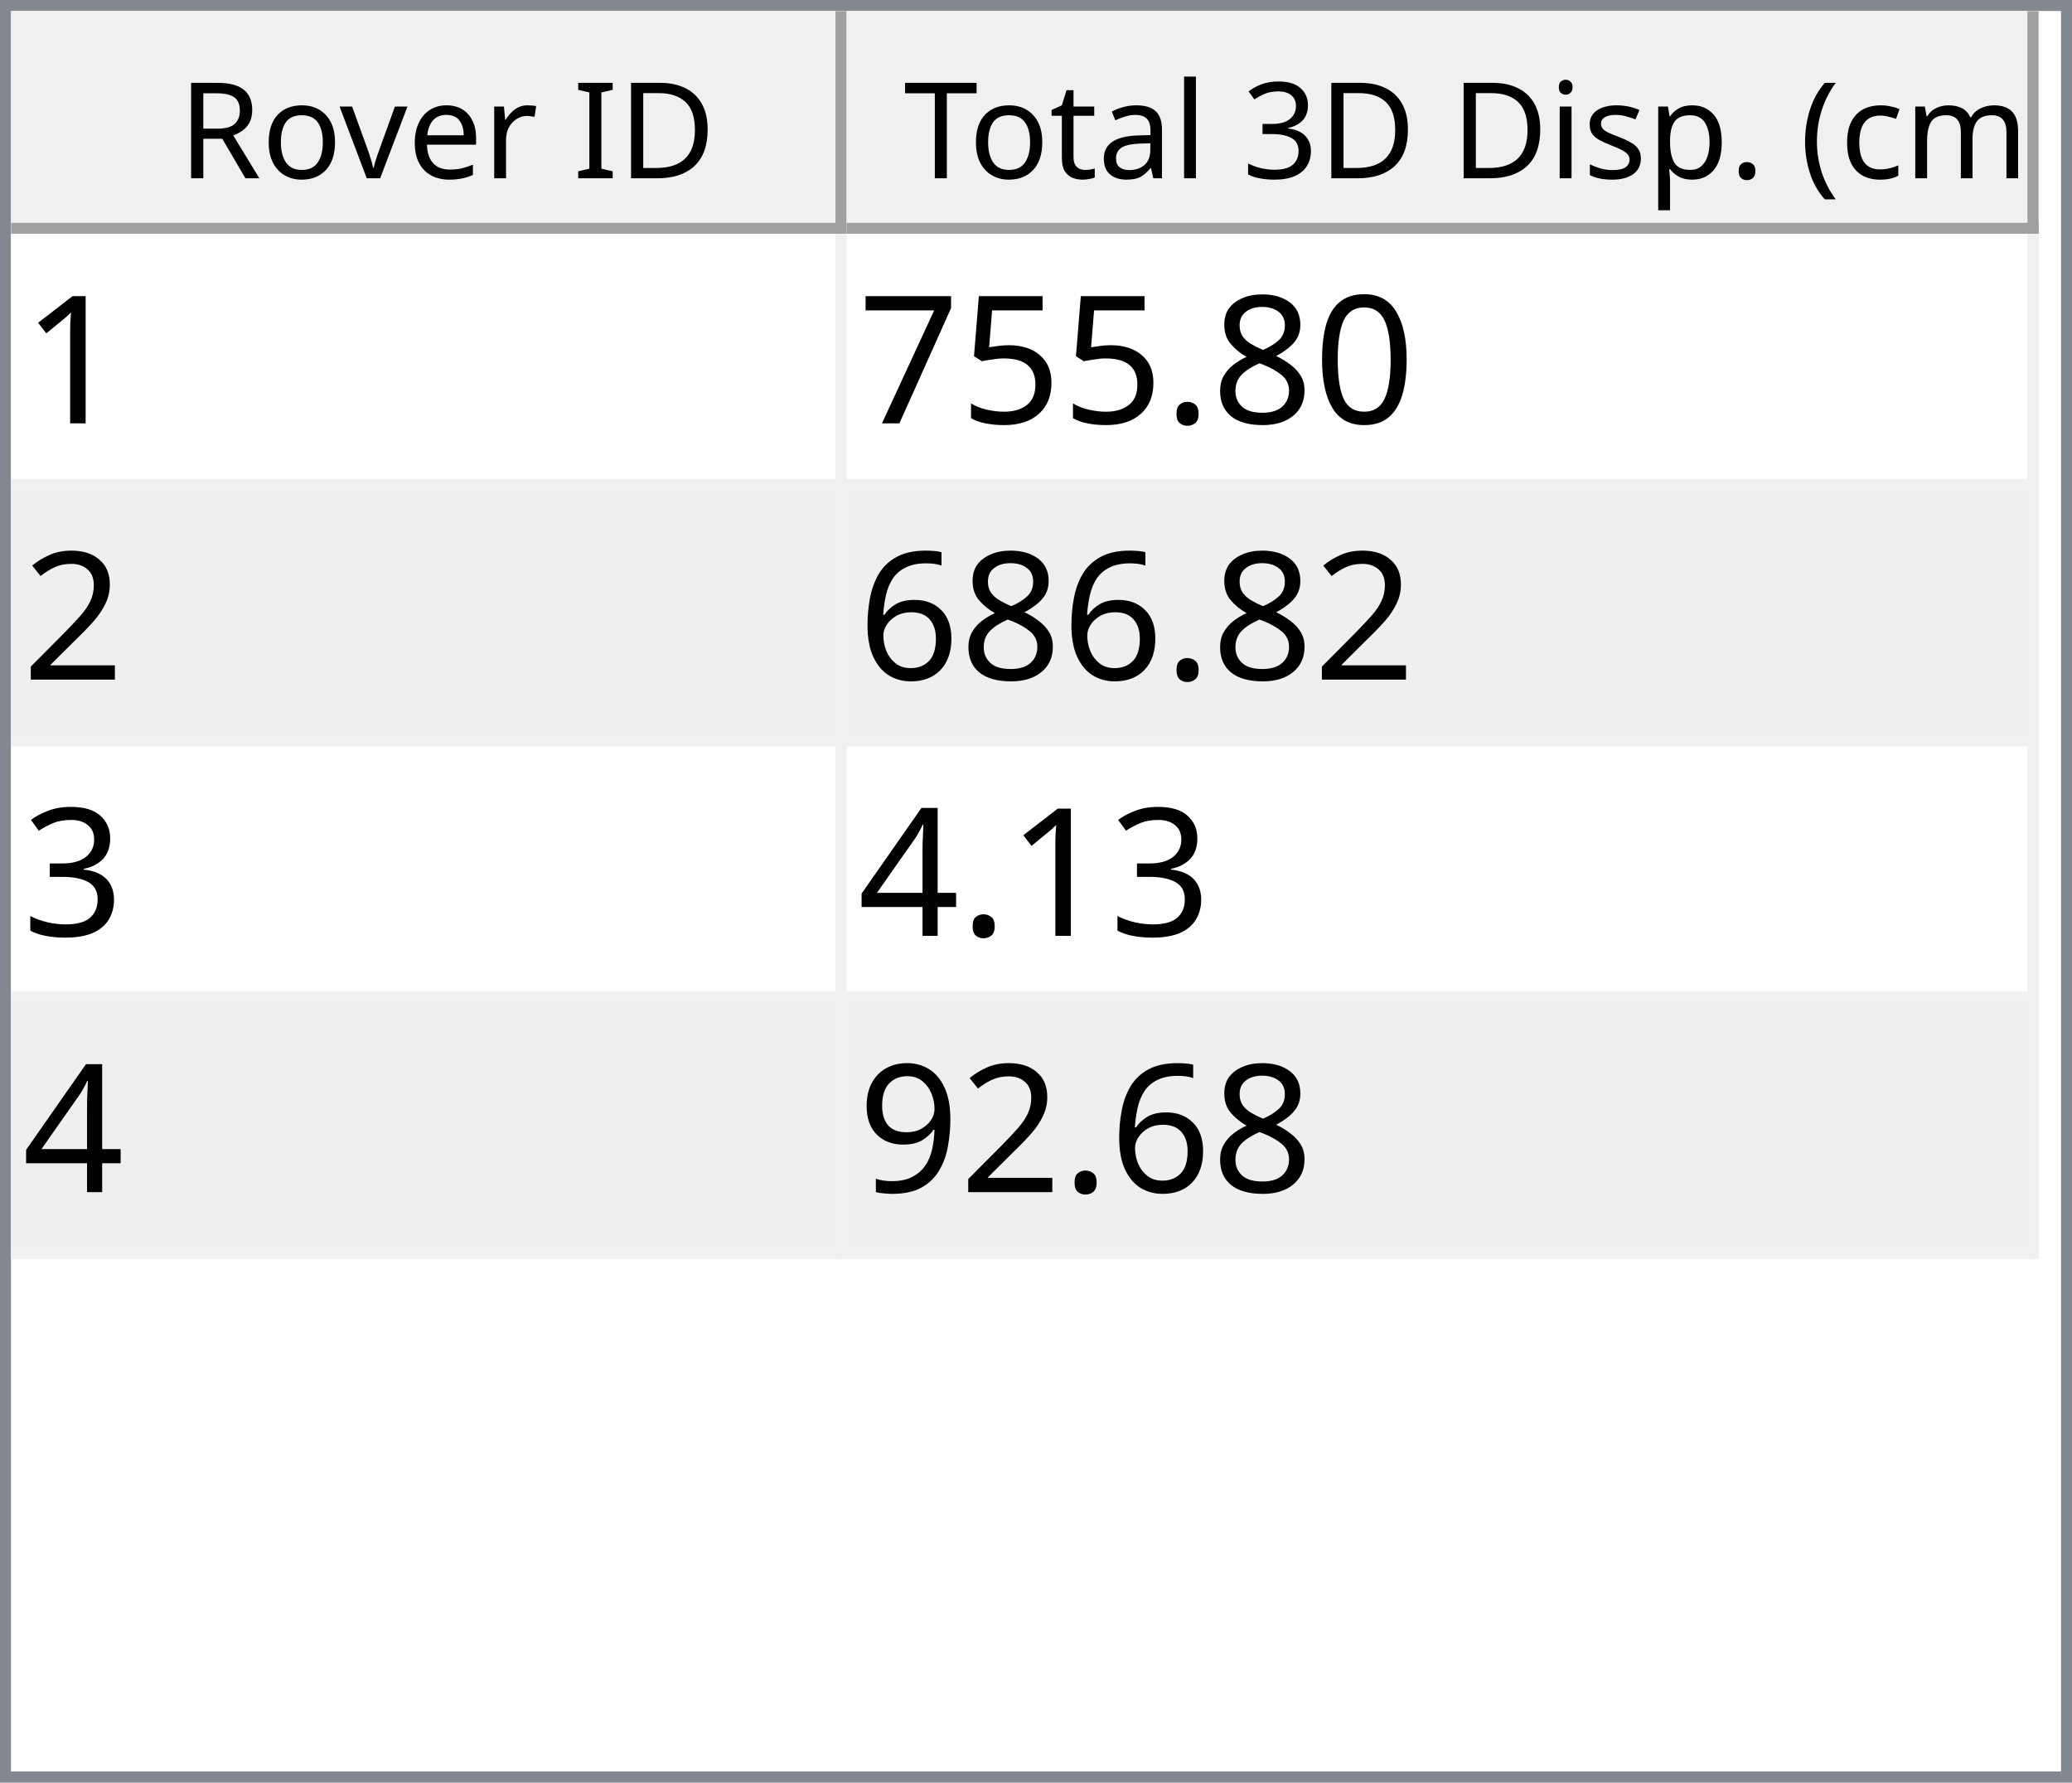
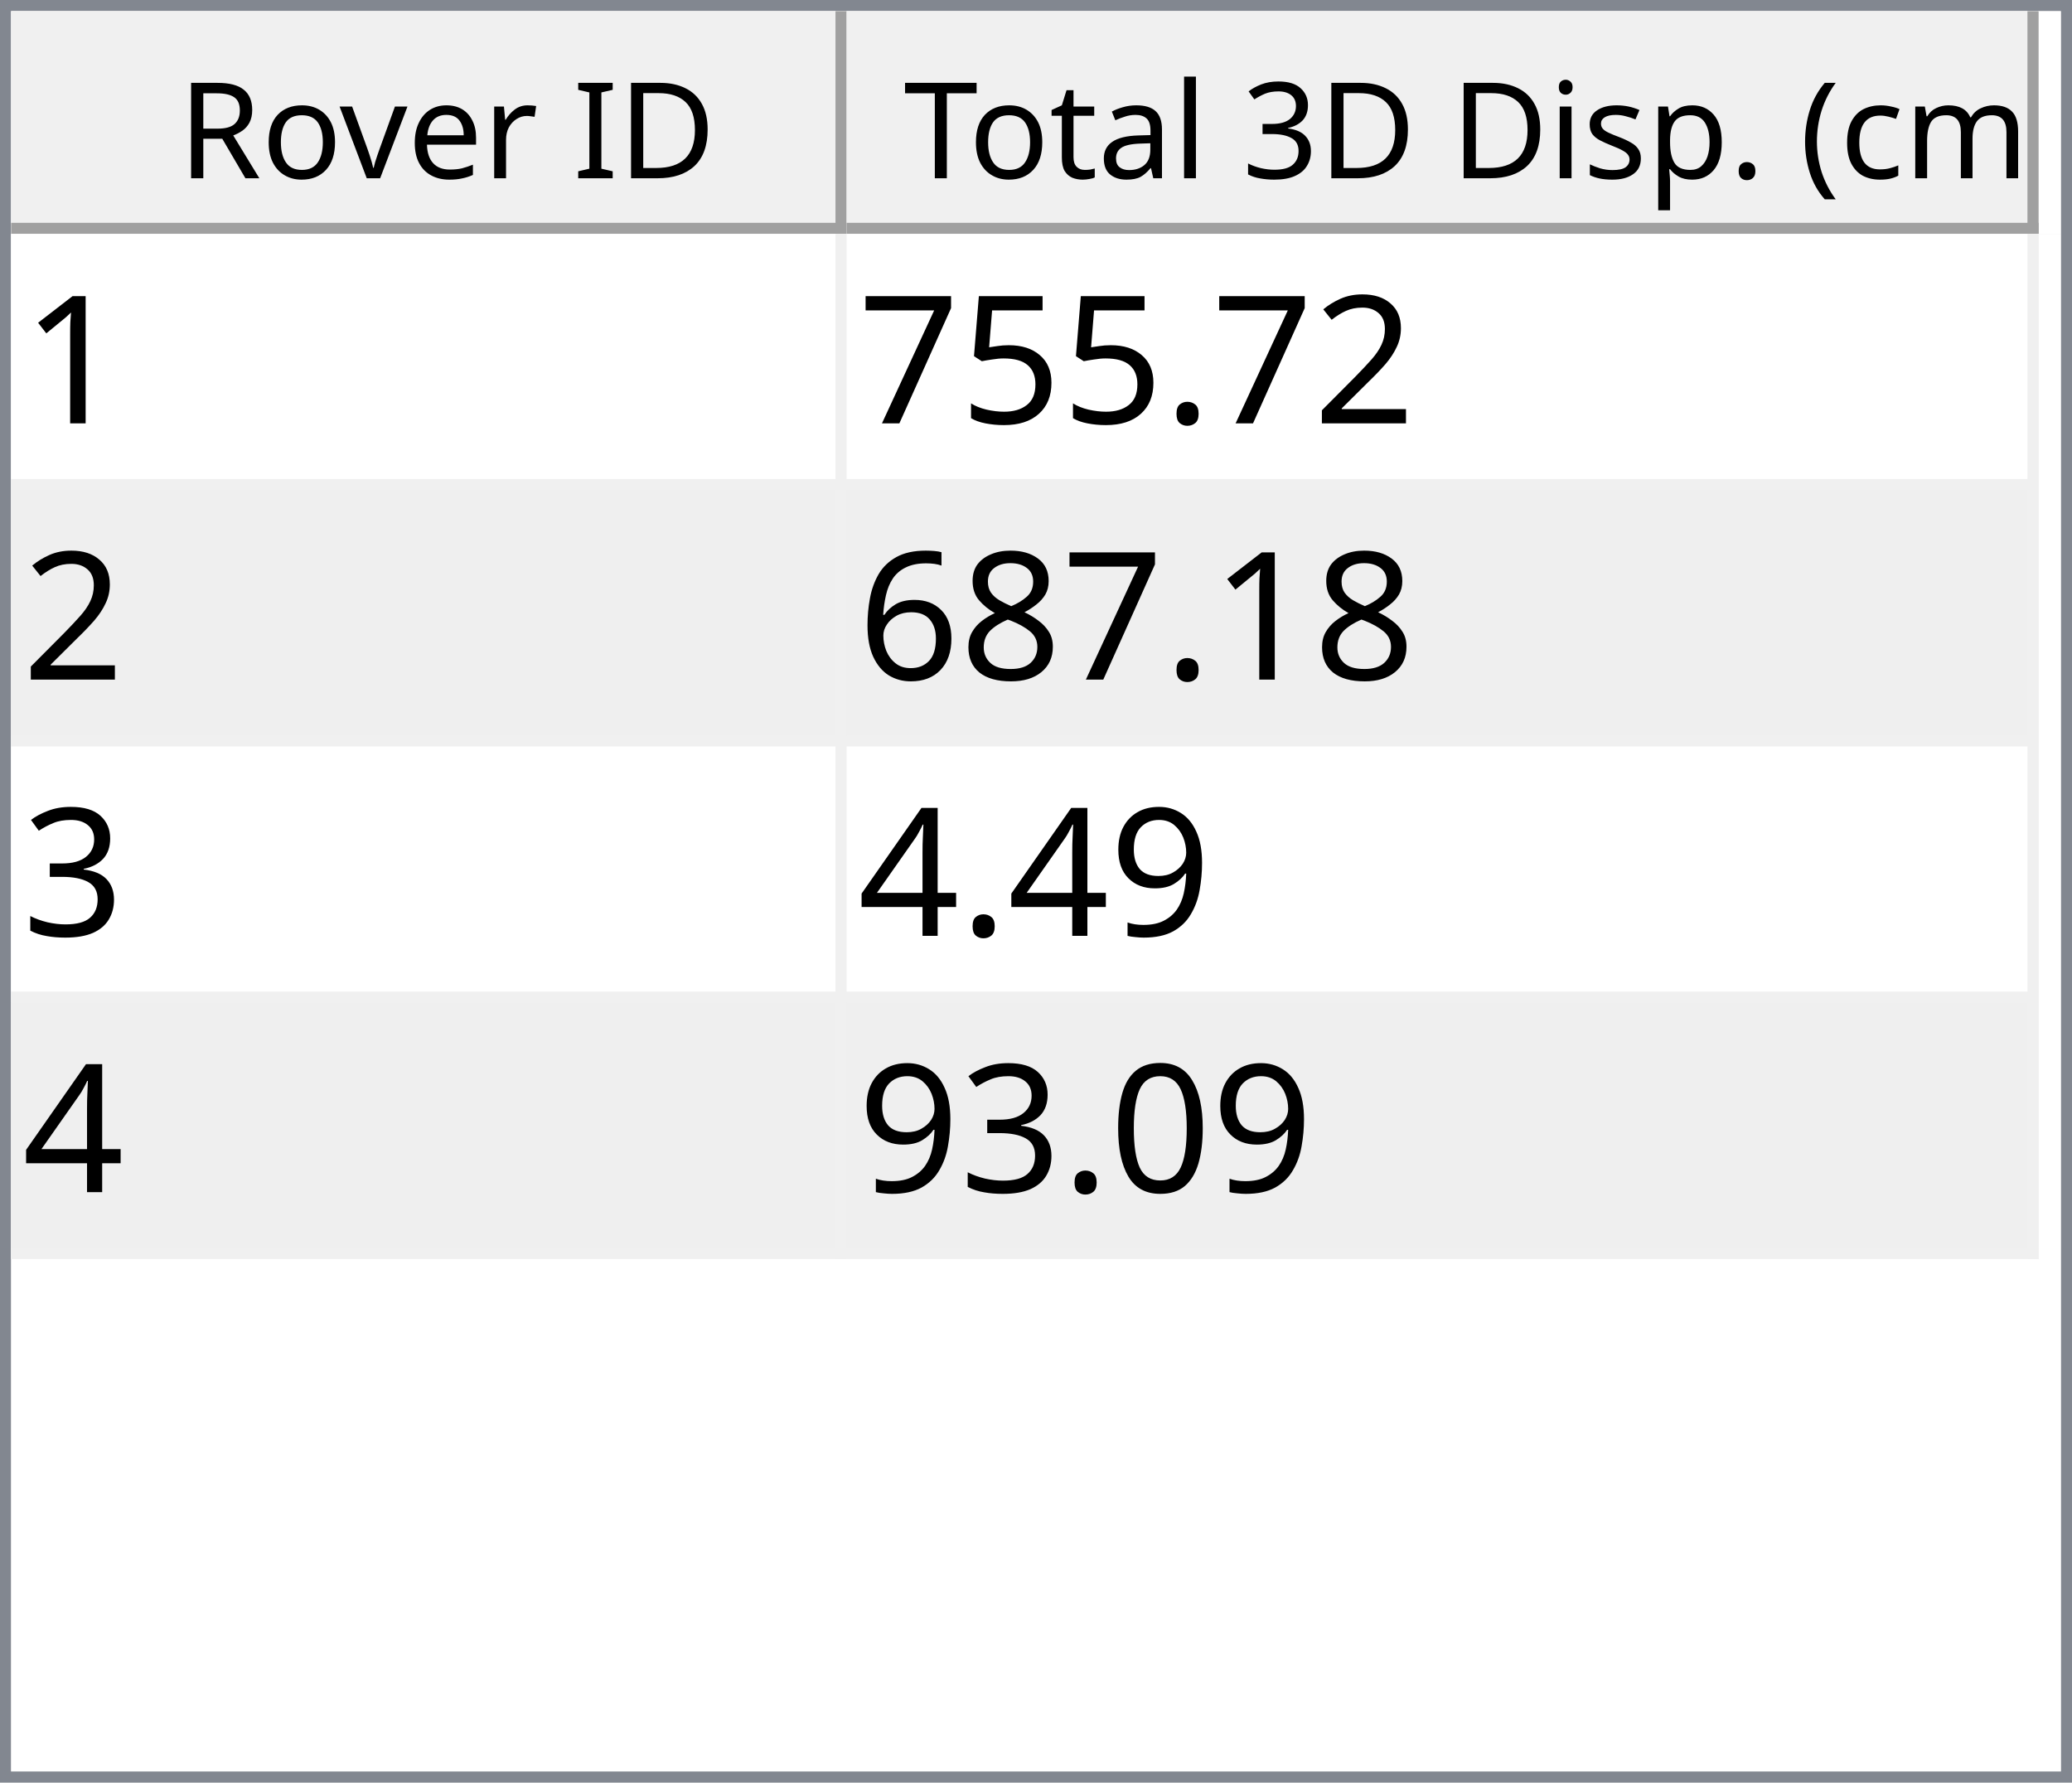
<svg xmlns="http://www.w3.org/2000/svg" style="fill-opacity:1; color-rendering:auto; color-interpolation:auto; text-rendering:auto; stroke:black; stroke-linecap:square; stroke-miterlimit:10; shape-rendering:auto; stroke-opacity:1; fill:black; stroke-dasharray:none; font-weight:normal; stroke-width:1; font-family:'Dialog'; font-style:normal; stroke-linejoin:miter; font-size:12px; stroke-dashoffset:0; image-rendering:auto;" width="186" height="160">
  <defs id="genericDefs" />
  <g>
    <defs id="defs1">
      <clipPath clipPathUnits="userSpaceOnUse" id="clipPath1">
        <path d="M0 0 L186 0 L186 160 L0 160 L0 0 Z" />
      </clipPath>
      <clipPath clipPathUnits="userSpaceOnUse" id="clipPath2">
        <path d="M0 0 L0 160 L186 160 L186 0 Z" />
      </clipPath>
      <clipPath clipPathUnits="userSpaceOnUse" id="clipPath3">
        <path d="M0 0 L0 20 L184 20 L184 0 Z" />
      </clipPath>
      <clipPath clipPathUnits="userSpaceOnUse" id="clipPath4">
        <path d="M0 0 L0 20 L75 20 L75 0 Z" />
      </clipPath>
      <clipPath clipPathUnits="userSpaceOnUse" id="clipPath5">
        <path d="M1 1 L1 19 L74 19 L74 1 Z" />
      </clipPath>
      <clipPath clipPathUnits="userSpaceOnUse" id="clipPath6">
        <path d="M0 0 L0 18 L73 18 L73 0 Z" />
      </clipPath>
      <clipPath clipPathUnits="userSpaceOnUse" id="clipPath7">
        <path d="M-0.5 -0.5 L-0.5 19.5 L74.5 19.5 L74.5 -0.5 Z" />
      </clipPath>
      <clipPath clipPathUnits="userSpaceOnUse" id="clipPath8">
        <path d="M0 0 L0 20 L107 20 L107 0 Z" />
      </clipPath>
      <clipPath clipPathUnits="userSpaceOnUse" id="clipPath9">
        <path d="M1 1 L1 19 L106 19 L106 1 Z" />
      </clipPath>
      <clipPath clipPathUnits="userSpaceOnUse" id="clipPath10">
        <path d="M0 0 L0 18 L105 18 L105 0 Z" />
      </clipPath>
      <clipPath clipPathUnits="userSpaceOnUse" id="clipPath11">
        <path d="M-0.5 -0.5 L-0.5 19.5 L106.5 19.5 L106.5 -0.5 Z" />
      </clipPath>
      <clipPath clipPathUnits="userSpaceOnUse" id="clipPath12">
        <path d="M0 0 L0 138 L184 138 L184 0 Z" />
      </clipPath>
      <clipPath clipPathUnits="userSpaceOnUse" id="clipPath13">
        <path d="M0 0 L0 92 L182 92 L182 0 Z" />
      </clipPath>
      <clipPath clipPathUnits="userSpaceOnUse" id="clipPath14">
        <path d="M-0.5 -0.5 L-0.5 91.5 L181.5 91.5 L181.5 -0.5 Z" />
      </clipPath>
      <clipPath clipPathUnits="userSpaceOnUse" id="clipPath15">
        <path d="M0 0 L0 22 L74 22 L74 0 Z" />
      </clipPath>
      <clipPath clipPathUnits="userSpaceOnUse" id="clipPath16">
        <path d="M0 0 L0 22 L106 22 L106 0 Z" />
      </clipPath>
      <font horiz-adv-x="64.551" id="font1">
        <font-face ascent="107.91" descent="25.098" units-per-em="100" style="font-style:normal; font-family:Segoe UI; font-weight:normal;" />
        <missing-glyph horiz-adv-x="64.551" d="M8.109 0 L8.109 68.266 L56.453 68.266 L56.453 0 L8.109 0 ZM15.328 7.234 L49.219 7.234 L49.219 61.031 L15.328 61.031 L15.328 7.234 Z" />
        <glyph unicode="D" horiz-adv-x="70.117" d="M9.188 0 L9.188 70.016 L28.516 70.016 Q65.531 70.016 65.531 35.891 Q65.531 19.672 55.25 9.836 Q44.969 0 27.734 0 L9.188 0 ZM17.391 62.594 L17.391 7.422 L27.828 7.422 Q41.609 7.422 49.273 14.797 Q56.938 22.172 56.938 35.688 Q56.938 62.594 28.328 62.594 L17.391 62.594 Z" />
        <glyph unicode="I" horiz-adv-x="26.611" d="M17.391 0 L9.188 0 L9.188 70.016 L17.391 70.016 L17.391 0 Z" />
        <glyph unicode=" " horiz-adv-x="27.393" d="" />
        <glyph unicode="r" horiz-adv-x="34.766" d="M34.188 41.891 Q32.078 43.5 28.125 43.5 Q23 43.5 19.555 38.672 Q16.109 33.844 16.109 25.484 L16.109 0 L8.109 0 L8.109 50 L16.109 50 L16.109 39.703 L16.312 39.703 Q18.016 44.969 21.531 47.922 Q25.047 50.875 29.391 50.875 Q32.516 50.875 34.188 50.203 L34.188 41.891 Z" />
        <glyph unicode="e" horiz-adv-x="52.295" d="M48.297 23 L12.984 23 Q13.188 14.656 17.484 10.109 Q21.781 5.562 29.297 5.562 Q37.75 5.562 44.828 11.141 L44.828 3.609 Q38.234 -1.172 27.391 -1.172 Q16.797 -1.172 10.742 5.641 Q4.688 12.453 4.688 24.812 Q4.688 36.469 11.305 43.82 Q17.922 51.172 27.734 51.172 Q37.547 51.172 42.922 44.828 Q48.297 38.484 48.297 27.203 L48.297 23 ZM40.094 29.781 Q40.047 36.719 36.75 40.578 Q33.453 44.438 27.594 44.438 Q21.922 44.438 17.969 40.383 Q14.016 36.328 13.094 29.781 L40.094 29.781 Z" />
        <glyph unicode="v" horiz-adv-x="47.9" d="M47.406 50 L27.484 0 L19.625 0 L0.688 50 L9.469 50 L22.172 13.672 Q23.578 9.672 23.922 6.688 L24.125 6.688 Q24.609 10.453 25.688 13.484 L38.969 50 L47.406 50 Z" />
        <glyph unicode="o" horiz-adv-x="58.594" d="M29 -1.172 Q17.922 -1.172 11.305 5.836 Q4.688 12.844 4.688 24.422 Q4.688 37.016 11.57 44.094 Q18.453 51.172 30.172 51.172 Q41.359 51.172 47.633 44.289 Q53.906 37.406 53.906 25.203 Q53.906 13.234 47.141 6.031 Q40.375 -1.172 29 -1.172 ZM29.594 44.438 Q21.875 44.438 17.383 39.188 Q12.891 33.938 12.891 24.703 Q12.891 15.828 17.43 10.695 Q21.969 5.562 29.594 5.562 Q37.359 5.562 41.531 10.594 Q45.703 15.625 45.703 24.906 Q45.703 34.281 41.531 39.359 Q37.359 44.438 29.594 44.438 Z" />
        <glyph unicode="R" horiz-adv-x="59.814" d="M59.375 0 L49.609 0 L37.891 19.625 Q36.281 22.359 34.766 24.289 Q33.25 26.219 31.664 27.438 Q30.078 28.656 28.25 29.219 Q26.422 29.781 24.125 29.781 L17.391 29.781 L17.391 0 L9.188 0 L9.188 70.016 L30.078 70.016 Q34.672 70.016 38.555 68.867 Q42.438 67.719 45.289 65.375 Q48.141 63.031 49.758 59.547 Q51.375 56.062 51.375 51.375 Q51.375 47.703 50.273 44.656 Q49.172 41.609 47.148 39.211 Q45.125 36.812 42.266 35.133 Q39.406 33.453 35.844 32.516 L35.844 32.328 Q37.594 31.547 38.891 30.547 Q40.188 29.547 41.359 28.18 Q42.531 26.812 43.68 25.078 Q44.828 23.344 46.234 21.047 L59.375 0 ZM17.391 62.594 L17.391 37.203 L28.516 37.203 Q31.594 37.203 34.203 38.133 Q36.812 39.062 38.719 40.797 Q40.625 42.531 41.703 45.047 Q42.781 47.562 42.781 50.688 Q42.781 56.297 39.141 59.445 Q35.5 62.594 28.609 62.594 L17.391 62.594 Z" />
        <glyph unicode=")" horiz-adv-x="30.176" d="M8.297 -15.922 L1.172 -15.922 Q16.406 2.344 16.406 26.812 Q16.406 51.469 1.078 70.016 L8.297 70.016 Q23.531 52.156 23.531 26.703 Q23.531 1.375 8.297 -15.922 Z" />
        <glyph unicode="m" horiz-adv-x="86.133" d="M79.109 0 L71.094 0 L71.094 28.719 Q71.094 37.016 68.531 40.727 Q65.969 44.438 59.906 44.438 Q54.781 44.438 51.195 39.75 Q47.609 35.062 47.609 28.516 L47.609 0 L39.594 0 L39.594 29.688 Q39.594 44.438 28.219 44.438 Q22.953 44.438 19.531 40.016 Q16.109 35.594 16.109 28.516 L16.109 0 L8.109 0 L8.109 50 L16.109 50 L16.109 42.094 L16.312 42.094 Q21.625 51.172 31.844 51.172 Q36.969 51.172 40.773 48.312 Q44.578 45.453 46 40.828 Q51.562 51.172 62.594 51.172 Q79.109 51.172 79.109 30.812 L79.109 0 Z" />
        <glyph unicode="c" horiz-adv-x="46.191" d="M42.188 2.297 Q36.422 -1.172 28.516 -1.172 Q17.828 -1.172 11.258 5.789 Q4.688 12.75 4.688 23.828 Q4.688 36.188 11.766 43.68 Q18.844 51.172 30.672 51.172 Q37.25 51.172 42.281 48.734 L42.281 40.531 Q36.719 44.438 30.375 44.438 Q22.703 44.438 17.797 38.945 Q12.891 33.453 12.891 24.516 Q12.891 15.719 17.508 10.641 Q22.125 5.562 29.891 5.562 Q36.422 5.562 42.188 9.906 L42.188 2.297 Z" />
        <glyph unicode="(" horiz-adv-x="30.176" d="M29.109 -15.922 L21.969 -15.922 Q6.844 1.375 6.844 26.703 Q6.844 52.156 21.969 70.016 L29.203 70.016 Q13.875 51.469 13.875 26.812 Q13.875 2.344 29.109 -15.922 Z" />
        <glyph unicode="." horiz-adv-x="21.68" d="M10.891 -1.078 Q8.641 -1.078 7.055 0.539 Q5.469 2.156 5.469 4.391 Q5.469 6.641 7.055 8.273 Q8.641 9.906 10.891 9.906 Q13.188 9.906 14.797 8.273 Q16.406 6.641 16.406 4.391 Q16.406 2.156 14.797 0.539 Q13.188 -1.078 10.891 -1.078 Z" />
        <glyph unicode="p" horiz-adv-x="58.789" d="M16.312 7.234 L16.109 7.234 L16.109 -23 L8.109 -23 L8.109 50 L16.109 50 L16.109 41.219 L16.312 41.219 Q22.219 51.172 33.594 51.172 Q43.266 51.172 48.688 44.461 Q54.109 37.75 54.109 26.469 Q54.109 13.922 48 6.375 Q41.891 -1.172 31.297 -1.172 Q21.578 -1.172 16.312 7.234 ZM16.109 27.391 L16.109 20.406 Q16.109 14.203 20.141 9.883 Q24.172 5.562 30.375 5.562 Q37.641 5.562 41.773 11.133 Q45.906 16.703 45.906 26.609 Q45.906 34.969 42.047 39.703 Q38.188 44.438 31.594 44.438 Q24.609 44.438 20.359 39.578 Q16.109 34.719 16.109 27.391 Z" />
        <glyph unicode="s" horiz-adv-x="42.432" d="M5.078 1.812 L5.078 10.406 Q11.625 5.562 19.484 5.562 Q30.031 5.562 30.031 12.594 Q30.031 14.594 29.125 15.992 Q28.219 17.391 26.68 18.461 Q25.141 19.531 23.07 20.383 Q21 21.234 18.609 22.172 Q15.281 23.484 12.766 24.828 Q10.25 26.172 8.57 27.859 Q6.891 29.547 6.031 31.695 Q5.172 33.844 5.172 36.719 Q5.172 40.234 6.789 42.945 Q8.406 45.656 11.086 47.484 Q13.766 49.312 17.211 50.242 Q20.656 51.172 24.312 51.172 Q30.812 51.172 35.938 48.922 L35.938 40.828 Q30.422 44.438 23.25 44.438 Q21 44.438 19.195 43.922 Q17.391 43.406 16.094 42.477 Q14.797 41.547 14.086 40.258 Q13.375 38.969 13.375 37.406 Q13.375 35.453 14.086 34.133 Q14.797 32.812 16.164 31.789 Q17.531 30.766 19.484 29.938 Q21.438 29.109 23.922 28.125 Q27.25 26.859 29.883 25.516 Q32.516 24.172 34.375 22.484 Q36.234 20.797 37.234 18.602 Q38.234 16.406 38.234 13.375 Q38.234 9.672 36.602 6.938 Q34.969 4.203 32.234 2.398 Q29.5 0.594 25.93 -0.289 Q22.359 -1.172 18.453 -1.172 Q10.75 -1.172 5.078 1.812 Z" />
        <glyph unicode="i" horiz-adv-x="24.219" d="M12.203 62.703 Q10.062 62.703 8.547 64.164 Q7.031 65.625 7.031 67.875 Q7.031 70.125 8.547 71.609 Q10.062 73.094 12.203 73.094 Q14.406 73.094 15.945 71.609 Q17.484 70.125 17.484 67.875 Q17.484 65.719 15.945 64.211 Q14.406 62.703 12.203 62.703 ZM16.109 0 L8.109 0 L8.109 50 L16.109 50 L16.109 0 Z" />
        <glyph unicode="3" horiz-adv-x="53.906" d="M46.531 19.828 Q46.531 15.094 44.75 11.211 Q42.969 7.328 39.719 4.57 Q36.469 1.812 31.93 0.297 Q27.391 -1.219 21.922 -1.219 Q11.922 -1.219 6 2.594 L6 11.188 Q13.094 5.609 22.219 5.609 Q25.875 5.609 28.828 6.539 Q31.781 7.469 33.906 9.227 Q36.031 10.984 37.18 13.477 Q38.328 15.969 38.328 19.094 Q38.328 32.812 18.797 32.812 L12.984 32.812 L12.984 39.594 L18.5 39.594 Q35.797 39.594 35.797 52.484 Q35.797 64.406 22.609 64.406 Q15.188 64.406 8.688 59.422 L8.688 67.188 Q15.375 71.188 24.609 71.188 Q29 71.188 32.57 69.969 Q36.141 68.75 38.68 66.555 Q41.219 64.359 42.609 61.281 Q44 58.203 44 54.5 Q44 40.672 30.031 36.719 L30.031 36.531 Q33.594 36.141 36.625 34.797 Q39.656 33.453 41.852 31.305 Q44.047 29.156 45.289 26.25 Q46.531 23.344 46.531 19.828 Z" />
        <glyph unicode="l" horiz-adv-x="24.219" d="M16.109 0 L8.109 0 L8.109 74.031 L16.109 74.031 L16.109 0 Z" />
        <glyph unicode="a" horiz-adv-x="50.879" d="M43.891 0 L35.891 0 L35.891 7.812 L35.688 7.812 Q30.469 -1.172 20.312 -1.172 Q12.844 -1.172 8.617 2.781 Q4.391 6.734 4.391 13.281 Q4.391 27.297 20.906 29.594 L35.891 31.688 Q35.891 44.438 25.594 44.438 Q16.547 44.438 9.281 38.281 L9.281 46.484 Q16.656 51.172 26.266 51.172 Q43.891 51.172 43.891 32.516 L43.891 0 ZM35.891 25.297 L23.828 23.641 Q18.266 22.859 15.43 20.875 Q12.594 18.891 12.594 13.875 Q12.594 10.203 15.211 7.883 Q17.828 5.562 22.172 5.562 Q28.125 5.562 32.008 9.742 Q35.891 13.922 35.891 20.312 L35.891 25.297 Z" />
        <glyph unicode="t" horiz-adv-x="33.887" d="M31.297 0.484 Q28.469 -1.078 23.828 -1.078 Q10.688 -1.078 10.688 13.578 L10.688 43.172 L2.094 43.172 L2.094 50 L10.688 50 L10.688 62.203 L18.703 64.797 L18.703 50 L31.297 50 L31.297 43.172 L18.703 43.172 L18.703 14.984 Q18.703 9.969 20.414 7.82 Q22.125 5.672 26.078 5.672 Q29.109 5.672 31.297 7.328 L31.297 0.484 Z" />
        <glyph unicode="T" horiz-adv-x="52.393" d="M50.594 62.594 L30.375 62.594 L30.375 0 L22.172 0 L22.172 62.594 L2 62.594 L2 70.016 L50.594 70.016 L50.594 62.594 Z" />
      </font>
      <font horiz-adv-x="75.0" id="font2">
        <font-face ascent="100.537" descent="21.973" units-per-em="100" style="font-style:normal; font-family:sans-serif; font-weight:normal;" />
        <missing-glyph horiz-adv-x="75.0" d="M12.5 0 L12.5 62.5 L62.5 62.5 L62.5 0 L12.5 0 ZM14.062 1.562 L60.938 1.562 L60.938 60.938 L14.062 60.938 L14.062 1.562 Z" />
        <glyph unicode="1" horiz-adv-x="55.615" d="M37.25 0 L28.469 0 L28.469 56 Q25.297 52.984 20.141 49.953 Q14.984 46.922 10.891 45.406 L10.891 53.906 Q18.266 57.375 23.781 62.305 Q29.297 67.234 31.594 71.875 L37.25 71.875 L37.25 0 Z" />
-         <glyph unicode="0" horiz-adv-x="55.615" d="M4.156 35.297 Q4.156 48 6.766 55.742 Q9.375 63.484 14.523 67.68 Q19.672 71.875 27.484 71.875 Q33.25 71.875 37.594 69.555 Q41.938 67.234 44.773 62.867 Q47.609 58.5 49.219 52.227 Q50.828 45.953 50.828 35.297 Q50.828 22.703 48.242 14.969 Q45.656 7.234 40.508 3.008 Q35.359 -1.219 27.484 -1.219 Q17.141 -1.219 11.234 6.203 Q4.156 15.141 4.156 35.297 ZM13.188 35.297 Q13.188 17.672 17.312 11.836 Q21.438 6 27.484 6 Q33.547 6 37.672 11.859 Q41.797 17.719 41.797 35.297 Q41.797 52.984 37.672 58.789 Q33.547 64.594 27.391 64.594 Q21.344 64.594 17.719 59.469 Q13.188 52.938 13.188 35.297 Z" />
-         <glyph unicode="8" horiz-adv-x="55.615" d="M17.672 38.812 Q12.203 40.828 9.57 44.539 Q6.938 48.25 6.938 53.422 Q6.938 61.234 12.555 66.555 Q18.172 71.875 27.484 71.875 Q36.859 71.875 42.578 66.43 Q48.297 60.984 48.297 53.172 Q48.297 48.188 45.68 44.508 Q43.062 40.828 37.75 38.812 Q44.344 36.672 47.781 31.883 Q51.219 27.094 51.219 20.453 Q51.219 11.281 44.727 5.031 Q38.234 -1.219 27.641 -1.219 Q17.047 -1.219 10.547 5.055 Q4.047 11.328 4.047 20.703 Q4.047 27.688 7.594 32.398 Q11.141 37.109 17.672 38.812 ZM15.922 53.719 Q15.922 48.641 19.195 45.414 Q22.469 42.188 27.688 42.188 Q32.766 42.188 36.016 45.383 Q39.266 48.578 39.266 53.219 Q39.266 58.062 35.914 61.359 Q32.562 64.656 27.594 64.656 Q22.562 64.656 19.242 61.43 Q15.922 58.203 15.922 53.719 ZM13.094 20.656 Q13.094 16.891 14.875 13.375 Q16.656 9.859 20.172 7.93 Q23.688 6 27.734 6 Q34.031 6 38.133 10.055 Q42.234 14.109 42.234 20.359 Q42.234 26.703 38.016 30.859 Q33.797 35.016 27.438 35.016 Q21.234 35.016 17.164 30.914 Q13.094 26.812 13.094 20.656 Z" />
+         <glyph unicode="2" horiz-adv-x="55.615" d="M50.344 8.453 L50.344 0 L3.031 0 Q2.938 3.172 4.047 6.109 Q5.859 10.938 9.836 15.625 Q13.812 20.312 21.344 26.469 Q33.016 36.031 37.117 41.625 Q41.219 47.219 41.219 52.203 Q41.219 57.422 37.477 61.008 Q33.734 64.594 27.734 64.594 Q21.391 64.594 17.578 60.789 Q13.766 56.984 13.719 50.25 L4.688 51.172 Q5.609 61.281 11.664 66.578 Q17.719 71.875 27.938 71.875 Q38.234 71.875 44.242 66.164 Q50.25 60.453 50.25 52 Q50.25 47.703 48.492 43.555 Q46.734 39.406 42.656 34.812 Q38.578 30.219 29.109 22.219 Q21.188 15.578 18.945 13.211 Q16.703 10.844 15.234 8.453 L50.344 8.453 Z" />
        <glyph unicode="." horiz-adv-x="27.783" d="M9.078 0 L9.078 10.016 L19.094 10.016 L19.094 0 L9.078 0 Z" />
        <glyph unicode="5" horiz-adv-x="55.615" d="M4.156 18.75 L13.375 19.531 Q14.406 12.797 18.141 9.398 Q21.875 6 27.156 6 Q33.5 6 37.891 10.789 Q42.281 15.578 42.281 23.484 Q42.281 31 38.062 35.352 Q33.844 39.703 27 39.703 Q22.75 39.703 19.336 37.773 Q15.922 35.844 13.969 32.766 L5.719 33.844 L12.641 70.609 L48.25 70.609 L48.25 62.203 L19.672 62.203 L15.828 42.969 Q22.266 47.469 29.344 47.469 Q38.719 47.469 45.164 40.969 Q51.609 34.469 51.609 24.266 Q51.609 14.547 45.953 7.469 Q39.062 -1.219 27.156 -1.219 Q17.391 -1.219 11.211 4.25 Q5.031 9.719 4.156 18.75 Z" />
        <glyph unicode="7" horiz-adv-x="55.615" d="M4.734 62.203 L4.734 70.656 L51.078 70.656 L51.078 63.812 Q44.234 56.547 37.523 44.484 Q30.812 32.422 27.156 19.672 Q24.516 10.688 23.781 0 L14.75 0 Q14.891 8.453 18.062 20.414 Q21.234 32.375 27.172 43.484 Q33.109 54.594 39.797 62.203 L4.734 62.203 Z" />
-         <glyph unicode="2" horiz-adv-x="55.615" d="M50.344 8.453 L50.344 0 L3.031 0 Q2.938 3.172 4.047 6.109 Q5.859 10.938 9.836 15.625 Q13.812 20.312 21.344 26.469 Q33.016 36.031 37.117 41.625 Q41.219 47.219 41.219 52.203 Q41.219 57.422 37.477 61.008 Q33.734 64.594 27.734 64.594 Q21.391 64.594 17.578 60.789 Q13.766 56.984 13.719 50.25 L4.688 51.172 Q5.609 61.281 11.664 66.578 Q17.719 71.875 27.938 71.875 Q38.234 71.875 44.242 66.164 Q50.25 60.453 50.25 52 Q50.25 47.703 48.492 43.555 Q46.734 39.406 42.656 34.812 Q38.578 30.219 29.109 22.219 Q21.188 15.578 18.945 13.211 Q16.703 10.844 15.234 8.453 L50.344 8.453 Z" />
+         <glyph unicode="8" horiz-adv-x="55.615" d="M17.672 38.812 Q12.203 40.828 9.57 44.539 Q6.938 48.25 6.938 53.422 Q6.938 61.234 12.555 66.555 Q18.172 71.875 27.484 71.875 Q36.859 71.875 42.578 66.43 Q48.297 60.984 48.297 53.172 Q48.297 48.188 45.68 44.508 Q43.062 40.828 37.75 38.812 Q44.344 36.672 47.781 31.883 Q51.219 27.094 51.219 20.453 Q51.219 11.281 44.727 5.031 Q38.234 -1.219 27.641 -1.219 Q17.047 -1.219 10.547 5.055 Q4.047 11.328 4.047 20.703 Q4.047 27.688 7.594 32.398 Q11.141 37.109 17.672 38.812 ZM15.922 53.719 Q15.922 48.641 19.195 45.414 Q22.469 42.188 27.688 42.188 Q32.766 42.188 36.016 45.383 Q39.266 48.578 39.266 53.219 Q39.266 58.062 35.914 61.359 Q32.562 64.656 27.594 64.656 Q22.562 64.656 19.242 61.43 Q15.922 58.203 15.922 53.719 ZM13.094 20.656 Q13.094 16.891 14.875 13.375 Q16.656 9.859 20.172 7.93 Q23.688 6 27.734 6 Q34.031 6 38.133 10.055 Q42.234 14.109 42.234 20.359 Q42.234 26.703 38.016 30.859 Q33.797 35.016 27.438 35.016 Q21.234 35.016 17.164 30.914 Q13.094 26.812 13.094 20.656 Z" />
        <glyph unicode="6" horiz-adv-x="55.615" d="M49.75 54.047 L41.016 53.375 Q39.844 58.547 37.703 60.891 Q34.125 64.656 28.906 64.656 Q24.703 64.656 21.531 62.312 Q17.391 59.281 14.992 53.469 Q12.594 47.656 12.5 36.922 Q15.672 41.75 20.266 44.094 Q24.859 46.438 29.891 46.438 Q38.672 46.438 44.852 39.969 Q51.031 33.5 51.031 23.25 Q51.031 16.5 48.125 10.719 Q45.219 4.938 40.141 1.859 Q35.062 -1.219 28.609 -1.219 Q17.625 -1.219 10.695 6.859 Q3.766 14.938 3.766 33.5 Q3.766 54.25 11.422 63.672 Q18.109 71.875 29.438 71.875 Q37.891 71.875 43.289 67.141 Q48.688 62.406 49.75 54.047 ZM13.875 23.188 Q13.875 18.656 15.797 14.508 Q17.719 10.359 21.188 8.18 Q24.656 6 28.469 6 Q34.031 6 38.039 10.492 Q42.047 14.984 42.047 22.703 Q42.047 30.125 38.086 34.398 Q34.125 38.672 28.125 38.672 Q22.172 38.672 18.023 34.398 Q13.875 30.125 13.875 23.188 Z" />
        <glyph unicode="3" horiz-adv-x="55.615" d="M4.203 18.891 L12.984 20.062 Q14.5 12.594 18.141 9.297 Q21.781 6 27 6 Q33.203 6 37.477 10.297 Q41.75 14.594 41.75 20.953 Q41.75 27 37.797 30.93 Q33.844 34.859 27.734 34.859 Q25.25 34.859 21.531 33.891 L22.516 41.609 Q23.391 41.5 23.922 41.5 Q29.547 41.5 34.039 44.43 Q38.531 47.359 38.531 53.469 Q38.531 58.297 35.258 61.477 Q31.984 64.656 26.812 64.656 Q21.688 64.656 18.266 61.43 Q14.844 58.203 13.875 51.766 L5.078 53.328 Q6.688 62.156 12.398 67.016 Q18.109 71.875 26.609 71.875 Q32.469 71.875 37.398 69.359 Q42.328 66.844 44.945 62.5 Q47.562 58.156 47.562 53.266 Q47.562 48.641 45.07 44.828 Q42.578 41.016 37.703 38.766 Q44.047 37.312 47.562 32.695 Q51.078 28.078 51.078 21.141 Q51.078 11.766 44.242 5.25 Q37.406 -1.266 26.953 -1.266 Q17.531 -1.266 11.305 4.352 Q5.078 9.969 4.203 18.891 Z" />
+         <glyph unicode="9" horiz-adv-x="55.615" d="M5.469 16.547 L13.922 17.328 Q14.984 11.375 18.016 8.688 Q21.047 6 25.781 6 Q29.828 6 32.883 7.859 Q35.938 9.719 37.891 12.82 Q39.844 15.922 41.164 21.195 Q42.484 26.469 42.484 31.938 Q42.484 32.516 42.438 33.688 Q39.797 29.5 35.234 26.883 Q30.672 24.266 25.344 24.266 Q16.453 24.266 10.305 30.711 Q4.156 37.156 4.156 47.703 Q4.156 58.594 10.578 65.234 Q17 71.875 26.656 71.875 Q33.641 71.875 39.43 68.117 Q45.219 64.359 48.219 57.398 Q51.219 50.438 51.219 37.25 Q51.219 23.531 48.242 15.406 Q45.266 7.281 39.383 3.031 Q33.5 -1.219 25.594 -1.219 Q17.188 -1.219 11.867 3.445 Q6.547 8.109 5.469 16.547 ZM41.453 48.141 Q41.453 55.719 37.43 60.156 Q33.406 64.594 27.734 64.594 Q21.875 64.594 17.531 59.812 Q13.188 55.031 13.188 47.406 Q13.188 40.578 17.312 36.305 Q21.438 32.031 27.484 32.031 Q33.594 32.031 37.523 36.305 Q41.453 40.578 41.453 48.141 Z" />
        <glyph unicode="4" horiz-adv-x="55.615" d="M32.328 0 L32.328 17.141 L1.266 17.141 L1.266 25.203 L33.938 71.578 L41.109 71.578 L41.109 25.203 L50.781 25.203 L50.781 17.141 L41.109 17.141 L41.109 0 L32.328 0 ZM32.328 25.203 L32.328 57.469 L9.906 25.203 L32.328 25.203 Z" />
-         <glyph unicode="9" horiz-adv-x="55.615" d="M5.469 16.547 L13.922 17.328 Q14.984 11.375 18.016 8.688 Q21.047 6 25.781 6 Q29.828 6 32.883 7.859 Q35.938 9.719 37.891 12.82 Q39.844 15.922 41.164 21.195 Q42.484 26.469 42.484 31.938 Q42.484 32.516 42.438 33.688 Q39.797 29.5 35.234 26.883 Q30.672 24.266 25.344 24.266 Q16.453 24.266 10.305 30.711 Q4.156 37.156 4.156 47.703 Q4.156 58.594 10.578 65.234 Q17 71.875 26.656 71.875 Q33.641 71.875 39.43 68.117 Q45.219 64.359 48.219 57.398 Q51.219 50.438 51.219 37.25 Q51.219 23.531 48.242 15.406 Q45.266 7.281 39.383 3.031 Q33.5 -1.219 25.594 -1.219 Q17.188 -1.219 11.867 3.445 Q6.547 8.109 5.469 16.547 ZM41.453 48.141 Q41.453 55.719 37.43 60.156 Q33.406 64.594 27.734 64.594 Q21.875 64.594 17.531 59.812 Q13.188 55.031 13.188 47.406 Q13.188 40.578 17.312 36.305 Q21.438 32.031 27.484 32.031 Q33.594 32.031 37.523 36.305 Q41.453 40.578 41.453 48.141 Z" />
+         <glyph unicode="0" horiz-adv-x="55.615" d="M4.156 35.297 Q4.156 48 6.766 55.742 Q9.375 63.484 14.523 67.68 Q19.672 71.875 27.484 71.875 Q33.25 71.875 37.594 69.555 Q41.938 67.234 44.773 62.867 Q47.609 58.5 49.219 52.227 Q50.828 45.953 50.828 35.297 Q50.828 22.703 48.242 14.969 Q45.656 7.234 40.508 3.008 Q35.359 -1.219 27.484 -1.219 Q17.141 -1.219 11.234 6.203 Q4.156 15.141 4.156 35.297 ZM13.188 35.297 Q13.188 17.672 17.312 11.836 Q21.438 6 27.484 6 Q33.547 6 37.672 11.859 Q41.797 17.719 41.797 35.297 Q41.797 52.984 37.672 58.789 Q33.547 64.594 27.391 64.594 Q21.344 64.594 17.719 59.469 Q13.188 52.938 13.188 35.297 Z" />
      </font>
    </defs>
    <g style="fill:white; stroke:white;">
      <rect x="0" y="0" width="186" style="clip-path:url(#clipPath1); stroke:none;" height="160" />
    </g>
    <g style="fill:white; text-rendering:optimizeSpeed; color-rendering:optimizeSpeed; image-rendering:optimizeSpeed; shape-rendering:crispEdges; stroke:white; color-interpolation:sRGB;">
      <rect x="0" width="186" height="160" y="0" style="stroke:none;" />
      <path style="stroke:none;" d="M0 160 L186 160 L186 0 L0 0 Z" />
    </g>
    <g style="fill:rgb(240,240,240); font-family:'Segoe UI'; stroke:rgb(240,240,240);">
      <rect x="0" y="0" width="186" style="clip-path:url(#clipPath2); stroke:none;" height="160" />
    </g>
    <g style="fill:rgb(130,135,144); font-family:'Segoe UI'; stroke:rgb(130,135,144);">
      <path d="M0 0 L186 0 L186 160 L0 160 L0 0 ZM1 1 L185 1 L185 159 L1 159 L1 1 Z" style="fill-rule:evenodd; clip-path:url(#clipPath2); stroke:none;" />
    </g>
    <g style="fill:white; font-family:'Segoe UI'; stroke:white;" transform="translate(1,1)">
      <rect x="0" y="0" width="184" style="clip-path:url(#clipPath3); stroke:none;" height="20" />
    </g>
    <g style="fill:rgb(240,240,240); font-family:'Segoe UI'; stroke:rgb(240,240,240);" transform="translate(1,1)">
      <rect x="0" y="0" width="75" style="clip-path:url(#clipPath4); stroke:none;" height="20" />
    </g>
    <g style="font-family:'Segoe UI';" transform="translate(2,2)">
      <text x="14" xml:space="preserve" y="14" style="clip-path:url(#clipPath6); stroke:none;">Rover ID</text>
    </g>
    <g style="fill:rgb(160,160,160); font-family:'Segoe UI'; stroke:rgb(160,160,160); stroke-linejoin:bevel;" transform="translate(1.5,1.5)">
      <line x1="74" x2="74" y1="0" style="fill:none; clip-path:url(#clipPath7);" y2="19" />
    </g>
    <g style="fill:rgb(160,160,160); font-family:'Segoe UI'; stroke:rgb(160,160,160); stroke-linejoin:bevel;" transform="matrix(1,0,0,1,1,1) translate(0.5,0.5)">
      <line x1="0" x2="74" y1="19" style="fill:none; clip-path:url(#clipPath7);" y2="19" />
    </g>
    <g style="fill:rgb(240,240,240); font-family:'Segoe UI'; stroke:rgb(240,240,240);" transform="translate(76,1)">
      <rect x="0" y="0" width="107" style="clip-path:url(#clipPath8); stroke:none;" height="20" />
    </g>
    <g style="font-family:'Segoe UI';" transform="translate(77,2)">
      <text x="1" xml:space="preserve" y="14" style="clip-path:url(#clipPath10); stroke:none;"> Total 3D Disp. (cm)</text>
    </g>
    <g style="fill:rgb(160,160,160); font-family:'Segoe UI'; stroke:rgb(160,160,160); stroke-linejoin:bevel;" transform="translate(76.5,1.5)">
      <line x1="106" x2="106" y1="0" style="fill:none; clip-path:url(#clipPath11);" y2="19" />
    </g>
    <g style="fill:rgb(160,160,160); font-family:'Segoe UI'; stroke:rgb(160,160,160); stroke-linejoin:bevel;" transform="matrix(1,0,0,1,76,1) translate(0.5,0.5)">
      <line x1="0" x2="106" y1="19" style="fill:none; clip-path:url(#clipPath11);" y2="19" />
    </g>
    <g style="fill:white; font-family:'Segoe UI'; stroke:white;" transform="translate(1,21)">
      <rect x="0" y="0" width="184" style="clip-path:url(#clipPath12); stroke:none;" height="138" />
    </g>
    <g style="fill:rgb(240,240,240); font-size:16px; font-family:sans-serif; stroke:rgb(240,240,240);" transform="translate(1,21)">
      <rect x="0" y="0" width="182" style="clip-path:url(#clipPath13); stroke:none;" height="92" />
      <line transform="translate(0.5,0.5)" x1="0" x2="181" y1="22" style="clip-path:url(#clipPath14); fill:none; stroke-linejoin:bevel;" y2="22" />
    </g>
    <g transform="matrix(1,0,0,1,1,21) translate(0.5,0.5)" style="fill:rgb(240,240,240); font-size:16px; font-family:sans-serif; stroke:rgb(240,240,240); stroke-linejoin:bevel;">
      <line x1="0" x2="181" y1="45" style="fill:none; clip-path:url(#clipPath14);" y2="45" />
    </g>
    <g transform="matrix(1,0,0,1,1,21) translate(0.5,0.5)" style="fill:rgb(240,240,240); font-size:16px; font-family:sans-serif; stroke:rgb(240,240,240); stroke-linejoin:bevel;">
      <line x1="0" x2="181" y1="68" style="fill:none; clip-path:url(#clipPath14);" y2="68" />
    </g>
    <g transform="matrix(1,0,0,1,1,21) translate(0.5,0.5)" style="fill:rgb(240,240,240); font-size:16px; font-family:sans-serif; stroke:rgb(240,240,240); stroke-linejoin:bevel;">
      <line x1="0" x2="181" y1="91" style="fill:none; clip-path:url(#clipPath14);" y2="91" />
    </g>
    <g transform="matrix(1,0,0,1,1,21) translate(0.5,0.5)" style="fill:rgb(240,240,240); font-size:16px; font-family:sans-serif; stroke:rgb(240,240,240); stroke-linejoin:bevel;">
      <line x1="74" x2="74" y1="0" style="fill:none; clip-path:url(#clipPath14);" y2="91" />
    </g>
    <g transform="matrix(1,0,0,1,1,21) translate(0.5,0.5)" style="fill:rgb(240,240,240); font-size:16px; font-family:sans-serif; stroke:rgb(240,240,240); stroke-linejoin:bevel;">
      <line x1="181" x2="181" y1="0" style="fill:none; clip-path:url(#clipPath14);" y2="91" />
    </g>
    <g style="fill:white; font-size:16px; font-family:sans-serif; stroke:white;" transform="matrix(1,0,0,1,1,21)">
      <rect x="0" y="0" width="74" style="clip-path:url(#clipPath15); stroke:none;" height="22" />
      <text x="1" y="17" style="fill:black; clip-path:url(#clipPath15); stroke:none;" xml:space="preserve">1</text>
    </g>
    <g style="fill:white; font-size:16px; font-family:sans-serif; stroke:white;" transform="matrix(1,0,0,1,1,21) translate(75,0)">
      <rect x="0" y="0" width="106" style="clip-path:url(#clipPath16); stroke:none;" height="22" />
-       <text x="1" y="17" style="fill:black; clip-path:url(#clipPath16); stroke:none;" xml:space="preserve">755.80</text>
+       <text x="1" y="17" style="fill:black; clip-path:url(#clipPath16); stroke:none;" xml:space="preserve">755.72</text>
    </g>
    <g style="fill:rgb(239,239,239); font-size:16px; font-family:sans-serif; stroke:rgb(239,239,239);" transform="matrix(1,0,0,1,1,21) translate(0,23)">
      <rect x="0" y="0" width="74" style="clip-path:url(#clipPath15); stroke:none;" height="22" />
      <text x="1" y="17" style="fill:black; clip-path:url(#clipPath15); stroke:none;" xml:space="preserve">2</text>
    </g>
    <g style="fill:rgb(239,239,239); font-size:16px; font-family:sans-serif; stroke:rgb(239,239,239);" transform="matrix(1,0,0,1,1,21) translate(75,23)">
      <rect x="0" y="0" width="106" style="clip-path:url(#clipPath16); stroke:none;" height="22" />
-       <text x="1" y="17" style="fill:black; clip-path:url(#clipPath16); stroke:none;" xml:space="preserve">686.82</text>
+       <text x="1" y="17" style="fill:black; clip-path:url(#clipPath16); stroke:none;" xml:space="preserve">687.18</text>
    </g>
    <g style="fill:white; font-size:16px; font-family:sans-serif; stroke:white;" transform="matrix(1,0,0,1,1,21) translate(0,46)">
      <rect x="0" y="0" width="74" style="clip-path:url(#clipPath15); stroke:none;" height="22" />
      <text x="1" y="17" style="fill:black; clip-path:url(#clipPath15); stroke:none;" xml:space="preserve">3</text>
    </g>
    <g style="fill:white; font-size:16px; font-family:sans-serif; stroke:white;" transform="matrix(1,0,0,1,1,21) translate(75,46)">
      <rect x="0" y="0" width="106" style="clip-path:url(#clipPath16); stroke:none;" height="22" />
-       <text x="1" y="17" style="fill:black; clip-path:url(#clipPath16); stroke:none;" xml:space="preserve">4.13</text>
+       <text x="1" y="17" style="fill:black; clip-path:url(#clipPath16); stroke:none;" xml:space="preserve">4.49</text>
    </g>
    <g style="fill:rgb(239,239,239); font-size:16px; font-family:sans-serif; stroke:rgb(239,239,239);" transform="matrix(1,0,0,1,1,21) translate(0,69)">
      <rect x="0" y="0" width="74" style="clip-path:url(#clipPath15); stroke:none;" height="22" />
      <text x="1" y="17" style="fill:black; clip-path:url(#clipPath15); stroke:none;" xml:space="preserve">4</text>
    </g>
    <g style="fill:rgb(239,239,239); font-size:16px; font-family:sans-serif; stroke:rgb(239,239,239);" transform="matrix(1,0,0,1,1,21) translate(75,69)">
      <rect x="0" y="0" width="106" style="clip-path:url(#clipPath16); stroke:none;" height="22" />
-       <text x="1" y="17" style="fill:black; clip-path:url(#clipPath16); stroke:none;" xml:space="preserve">92.68</text>
+       <text x="1" y="17" style="fill:black; clip-path:url(#clipPath16); stroke:none;" xml:space="preserve">93.09</text>
    </g>
  </g>
</svg>
